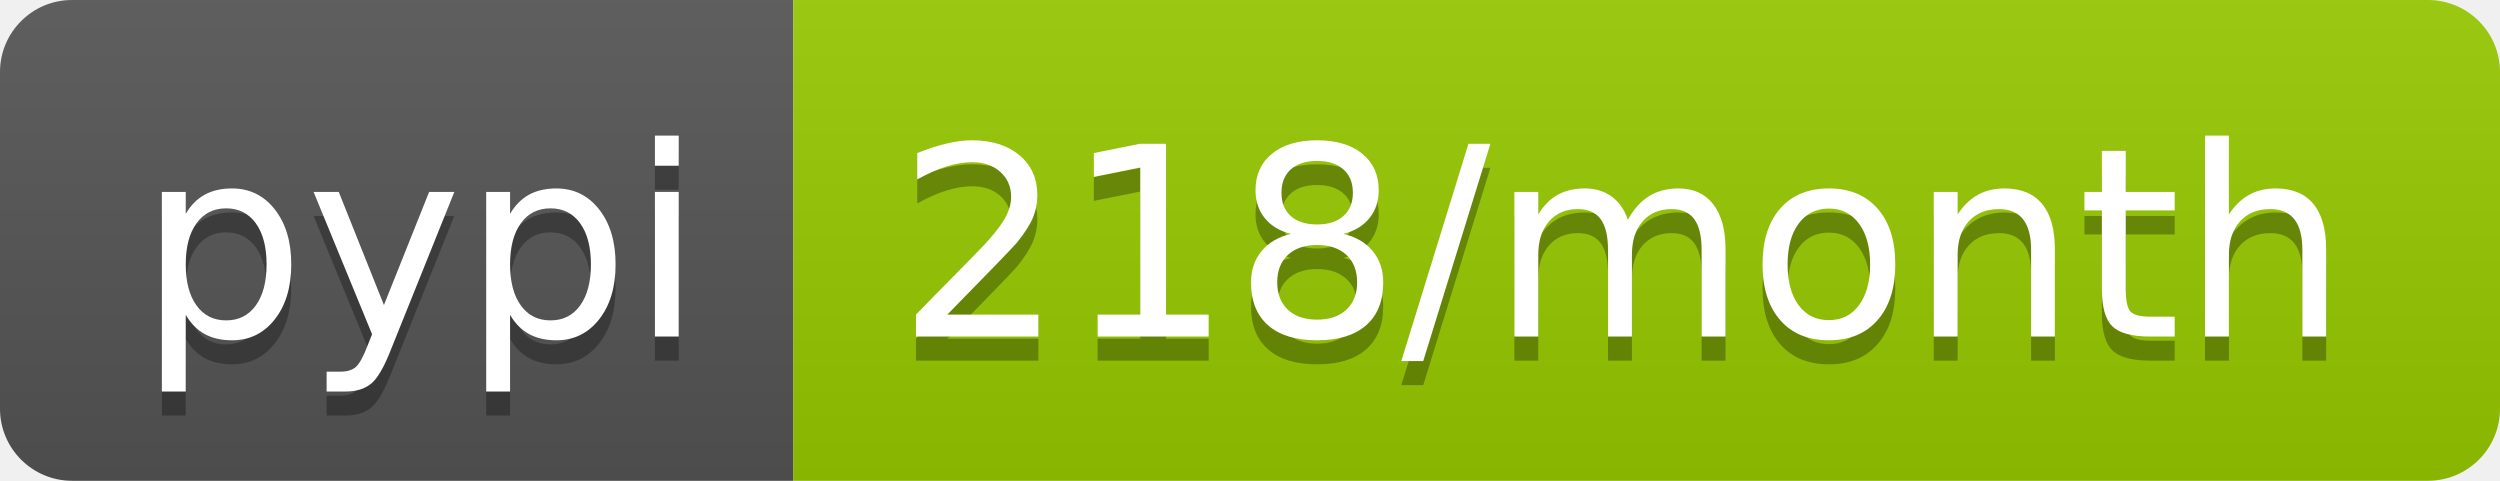
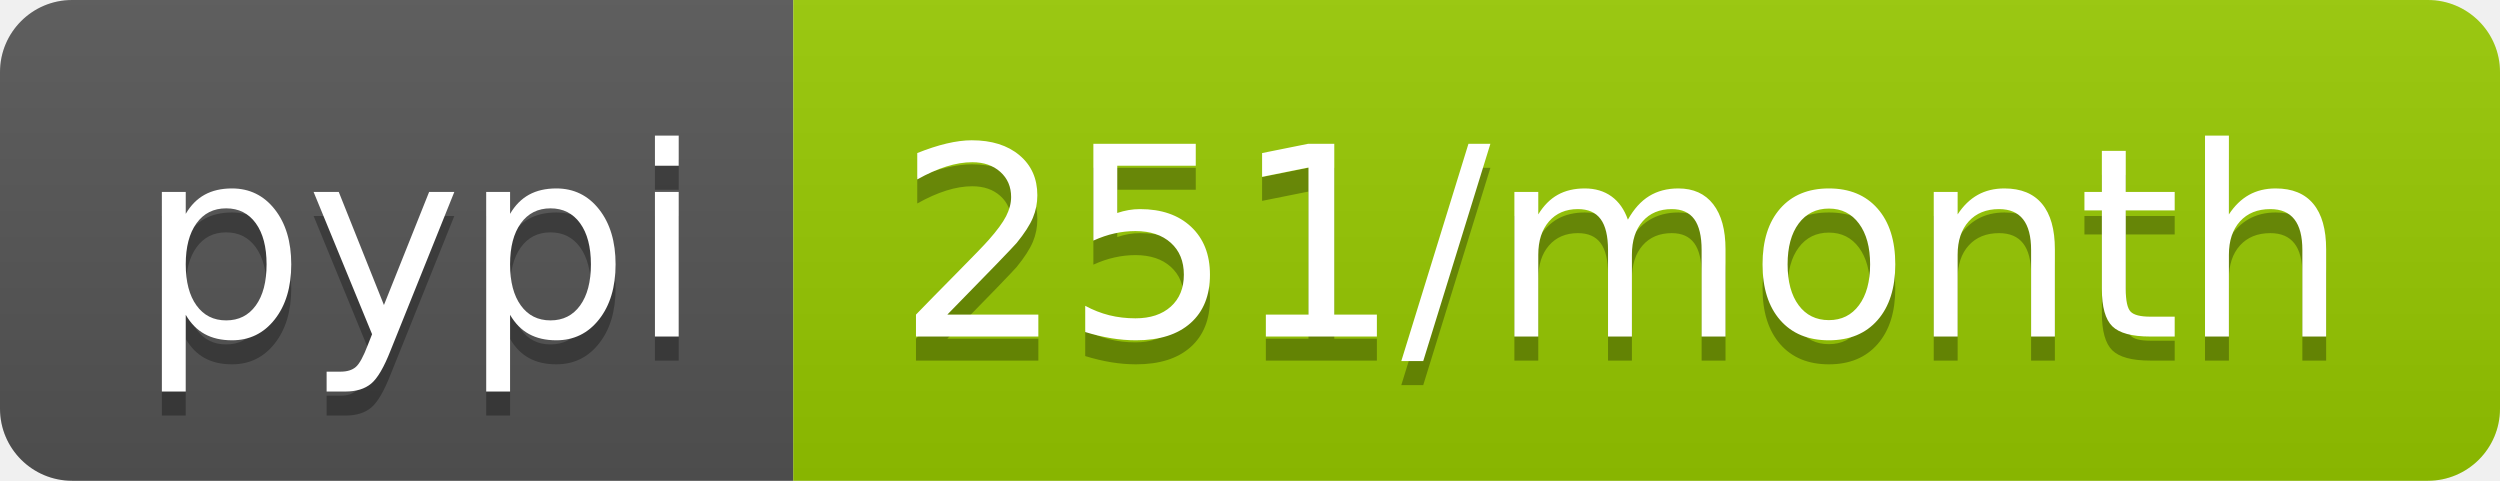
- <svg xmlns="http://www.w3.org/2000/svg" width="104" height="20" role="img" aria-label="pypi: 218/month">
+ <svg xmlns="http://www.w3.org/2000/svg" width="104" height="20" role="img" aria-label="pypi: 251/month">
  <linearGradient id="s" x2="0" y2="100%">
    <stop offset="0" stop-color="#bbb" stop-opacity=".1" />
    <stop offset="1" stop-opacity=".1" />
  </linearGradient>
  <clipPath id="r">
    <rect width="104" height="20" rx="3" fill="#fff" />
  </clipPath>
  <g clip-path="url(#r)">
    <rect width="33" height="20" fill="#555" />
    <rect x="33" width="71" height="20" fill="#97ca00" />
    <rect width="104" height="20" fill="url(#s)" />
  </g>
  <g fill="#fff" text-anchor="middle" font-family="Verdana,Geneva,DejaVu Sans,sans-serif" text-rendering="geometricPrecision" font-size="110">
    <text aria-hidden="true" x="175" y="150" fill="#010101" fill-opacity=".3" transform="scale(.1)" textLength="230">pypi</text>
    <text x="175" y="140" transform="scale(.1)" fill="#fff" textLength="230">pypi</text>
-     <text aria-hidden="true" x="675" y="150" fill="#010101" fill-opacity=".3" transform="scale(.1)" textLength="610">218/month</text>
-     <text x="675" y="140" transform="scale(.1)" fill="#fff" textLength="610">218/month</text>
+     <text aria-hidden="true" x="675" y="150" fill="#010101" fill-opacity=".3" transform="scale(.1)" textLength="610">251/month</text>
+     <text x="675" y="140" transform="scale(.1)" fill="#fff" textLength="610">251/month</text>
  </g>
</svg>
